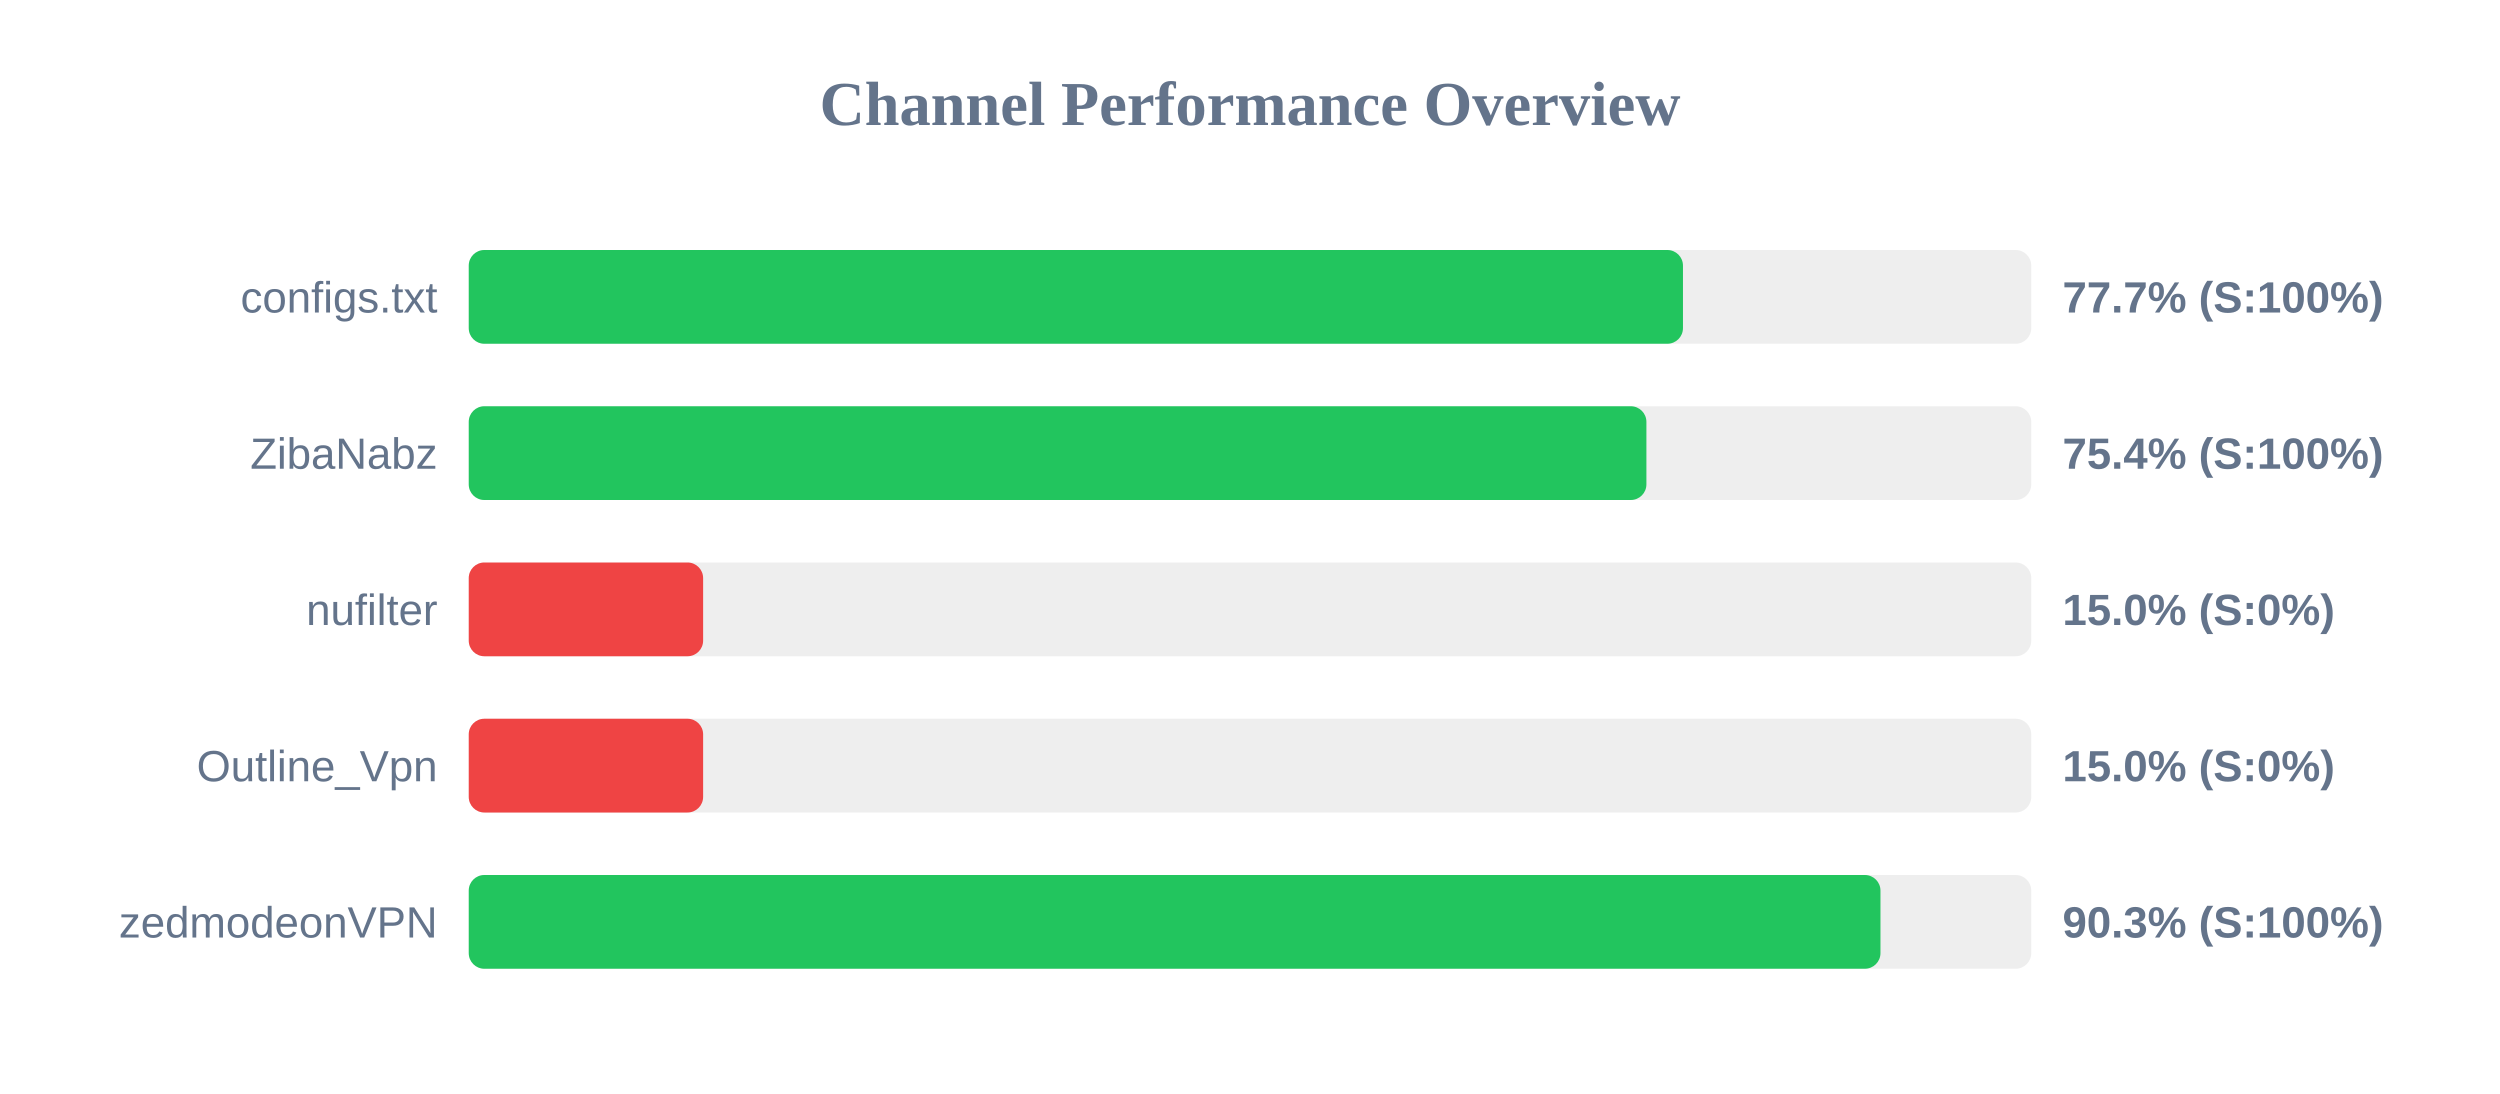
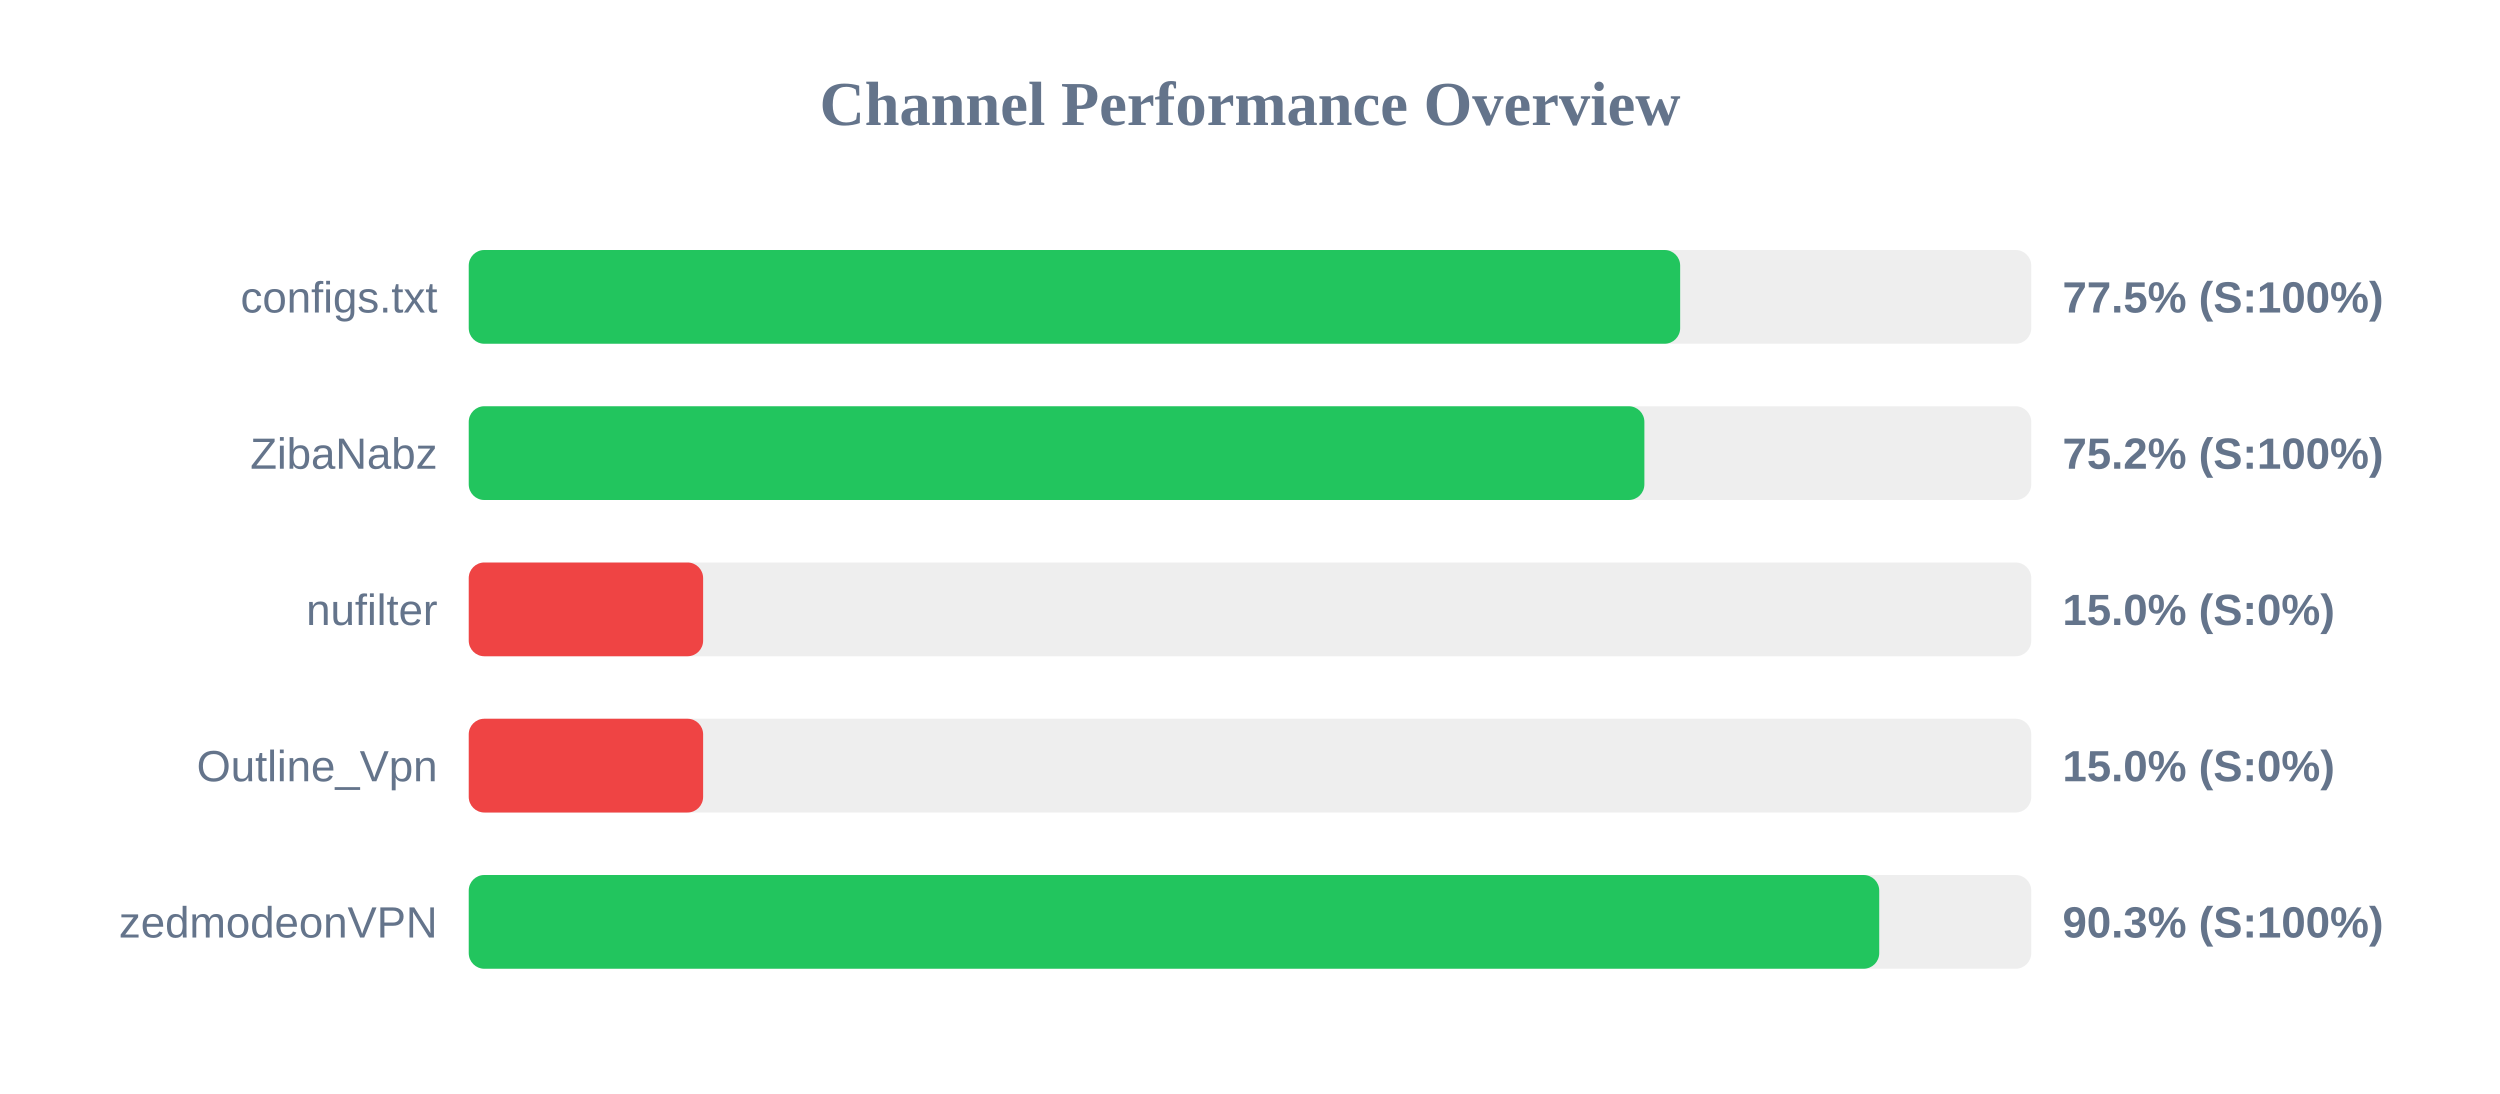
<svg xmlns="http://www.w3.org/2000/svg" width="800" height="350" version="1.1">
  <style>
        .row { font: 14px Arial; fill: #64748b; }
        .score { font: bold 14px Arial; fill: #64748b; }
    </style>
  <text x="400" y="40" text-anchor="middle" font-size="20px" font-weight="bold" fill="#64748b">Channel Performance Overview</text>
  <rect x="150" y="80" width="500" height="30" fill="#eee" rx="5" />
-   <rect x="150" y="80" width="388.55" height="30" fill="#22c55e" rx="5" />
+   <rect x="150" y="80" width="387.65" height="30" fill="#22c55e" rx="5" />
  <text x="140" y="100" text-anchor="end" class="row">configs.txt</text>
-   <text x="660" y="100" text-anchor="start" class="score">77.7% (S:100%)</text>
+   <text x="660" y="100" text-anchor="start" class="score">77.5% (S:100%)</text>
  <rect x="150" y="130" width="500" height="30" fill="#eee" rx="5" />
-   <rect x="150" y="130" width="376.85" height="30" fill="#22c55e" rx="5" />
+   <rect x="150" y="130" width="376.2" height="30" fill="#22c55e" rx="5" />
  <text x="140" y="150" text-anchor="end" class="row">ZibaNabz</text>
-   <text x="660" y="150" text-anchor="start" class="score">75.4% (S:100%)</text>
+   <text x="660" y="150" text-anchor="start" class="score">75.2% (S:100%)</text>
  <rect x="150" y="180" width="500" height="30" fill="#eee" rx="5" />
  <rect x="150" y="180" width="75.0" height="30" fill="#ef4444" rx="5" />
  <text x="140" y="200" text-anchor="end" class="row">nufilter</text>
  <text x="660" y="200" text-anchor="start" class="score">15.0% (S:0%)</text>
  <rect x="150" y="230" width="500" height="30" fill="#eee" rx="5" />
  <rect x="150" y="230" width="75.0" height="30" fill="#ef4444" rx="5" />
  <text x="140" y="250" text-anchor="end" class="row">Outline_Vpn</text>
  <text x="660" y="250" text-anchor="start" class="score">15.0% (S:0%)</text>
  <rect x="150" y="280" width="500" height="30" fill="#eee" rx="5" />
-   <rect x="150" y="280" width="451.75" height="30" fill="#22c55e" rx="5" />
+   <rect x="150" y="280" width="451.35" height="30" fill="#22c55e" rx="5" />
  <text x="140" y="300" text-anchor="end" class="row">zedmodeonVPN</text>
  <text x="660" y="300" text-anchor="start" class="score">90.3% (S:100%)</text>
</svg>
